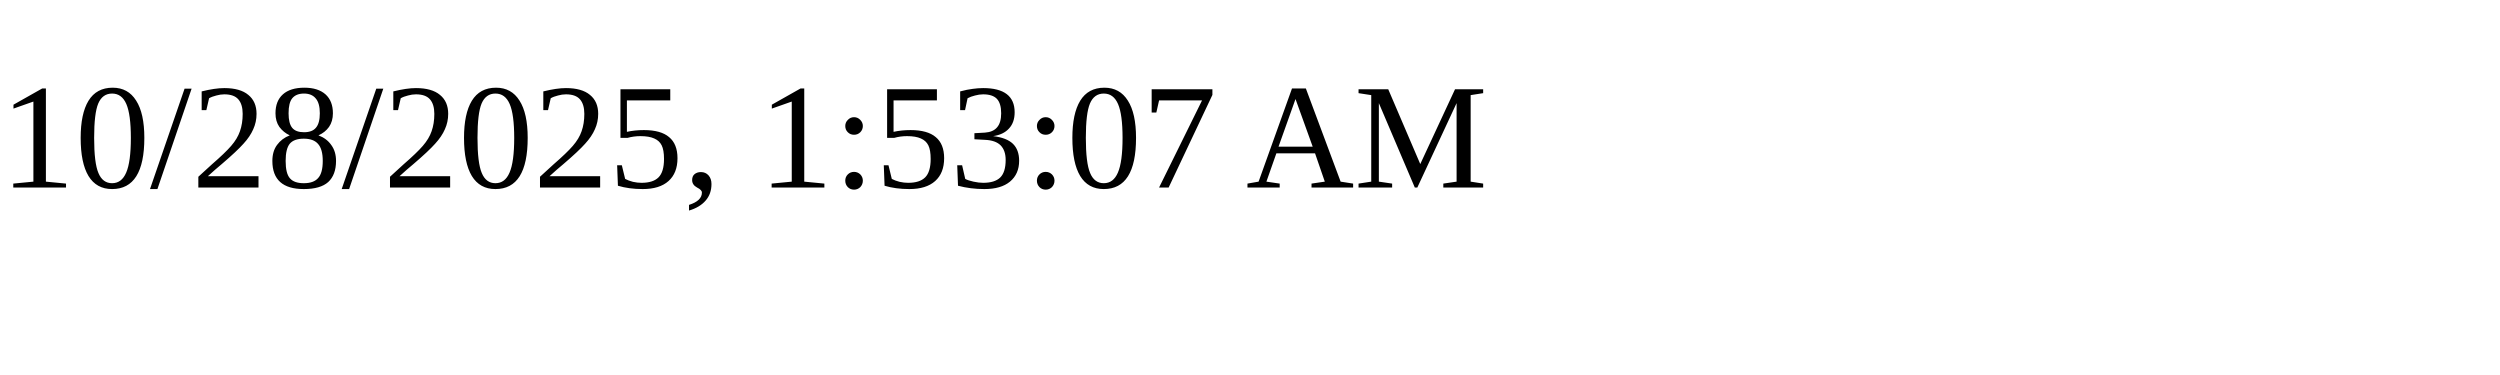
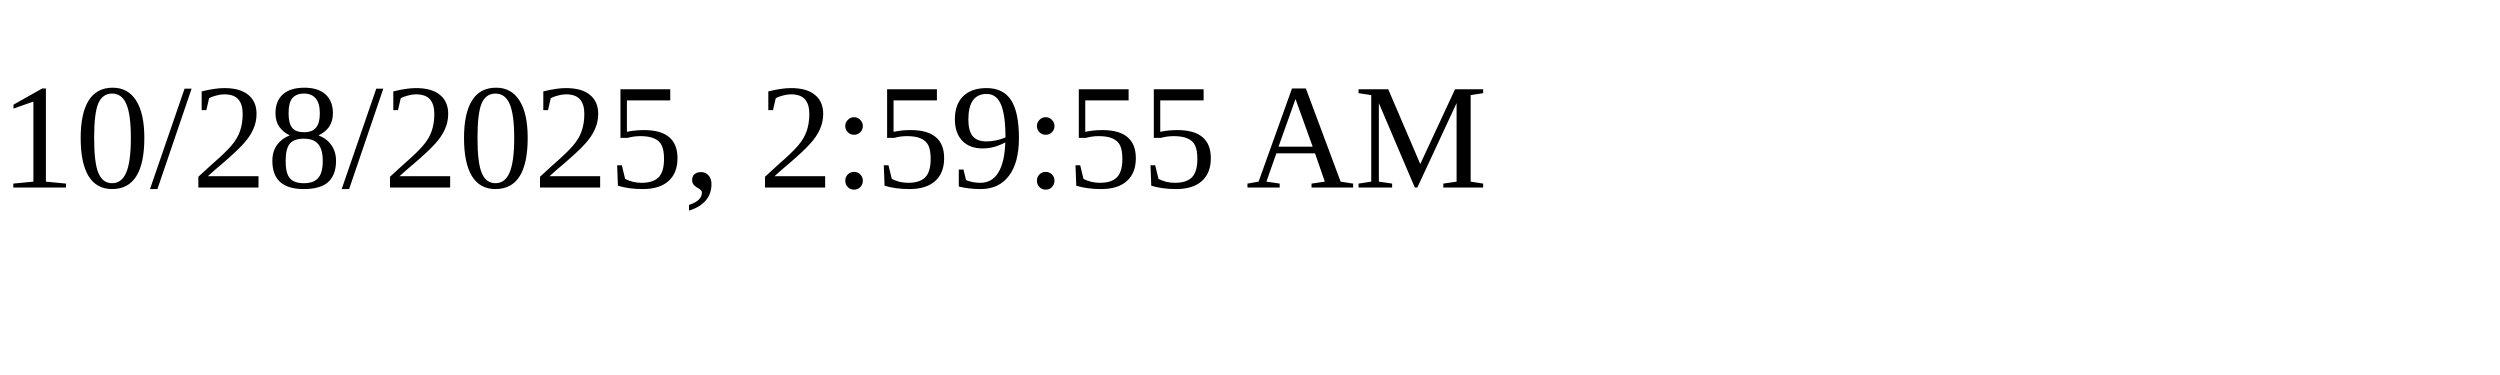
<svg xmlns="http://www.w3.org/2000/svg" height="30" width="200">
-   <text x="0" y="15">10/28/2025, 1:53:07 AM</text>
+   <text x="0" y="15">10/28/2025, 2:59:55 AM</text>
</svg>
